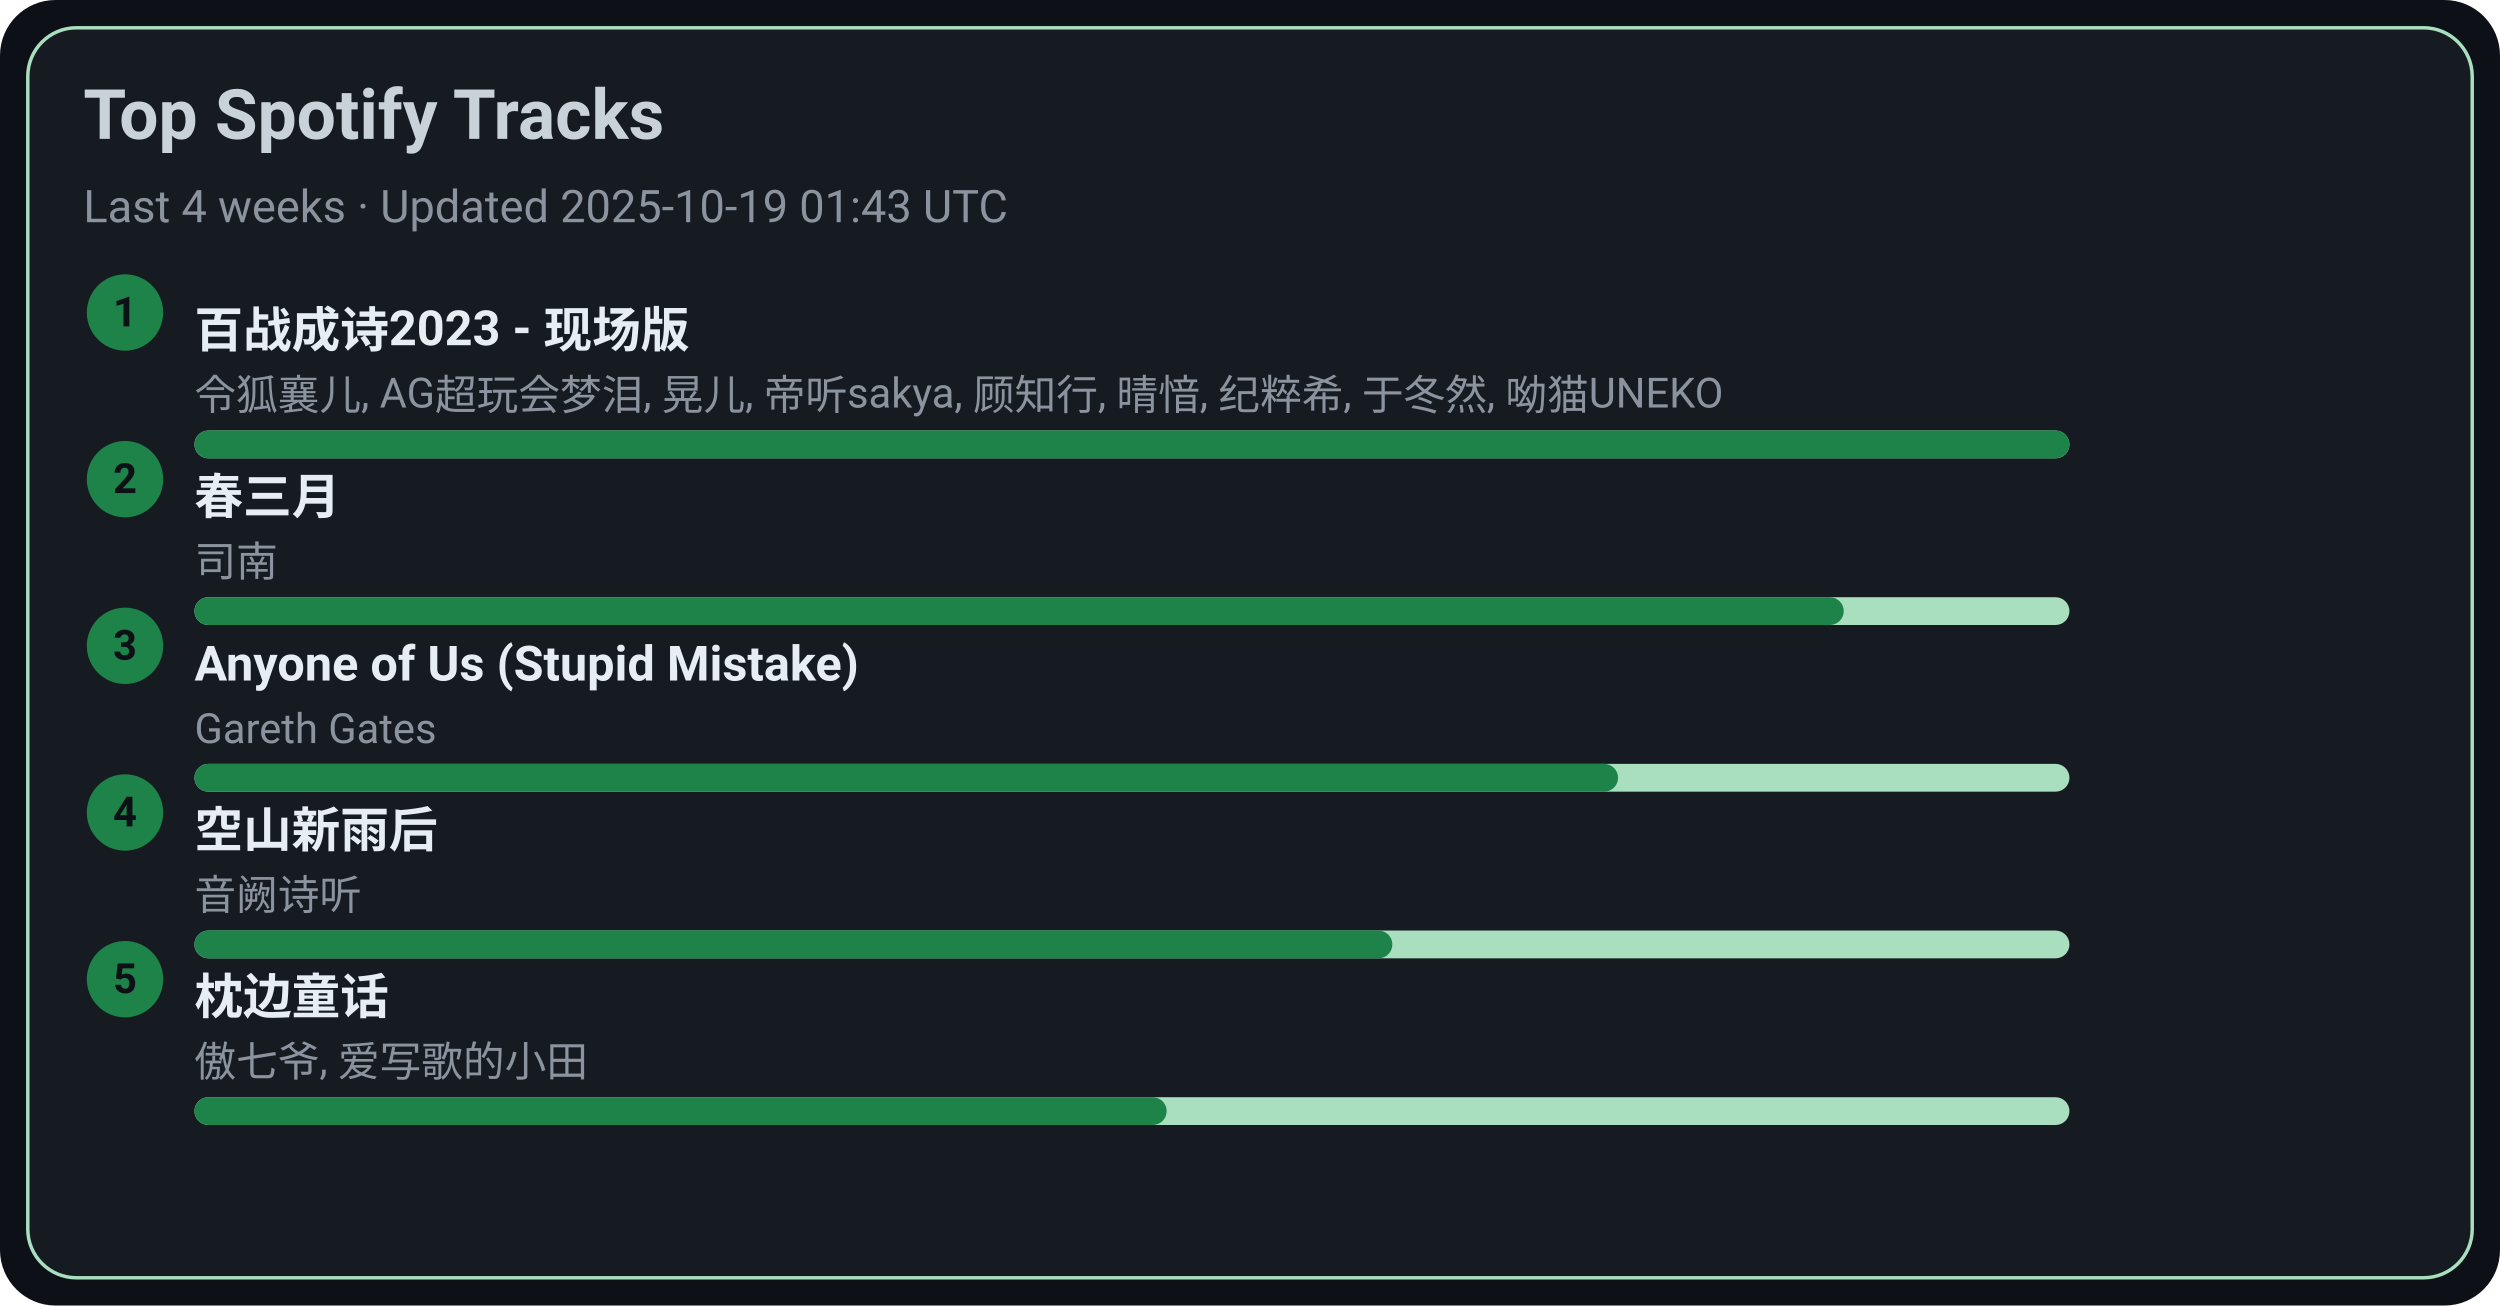
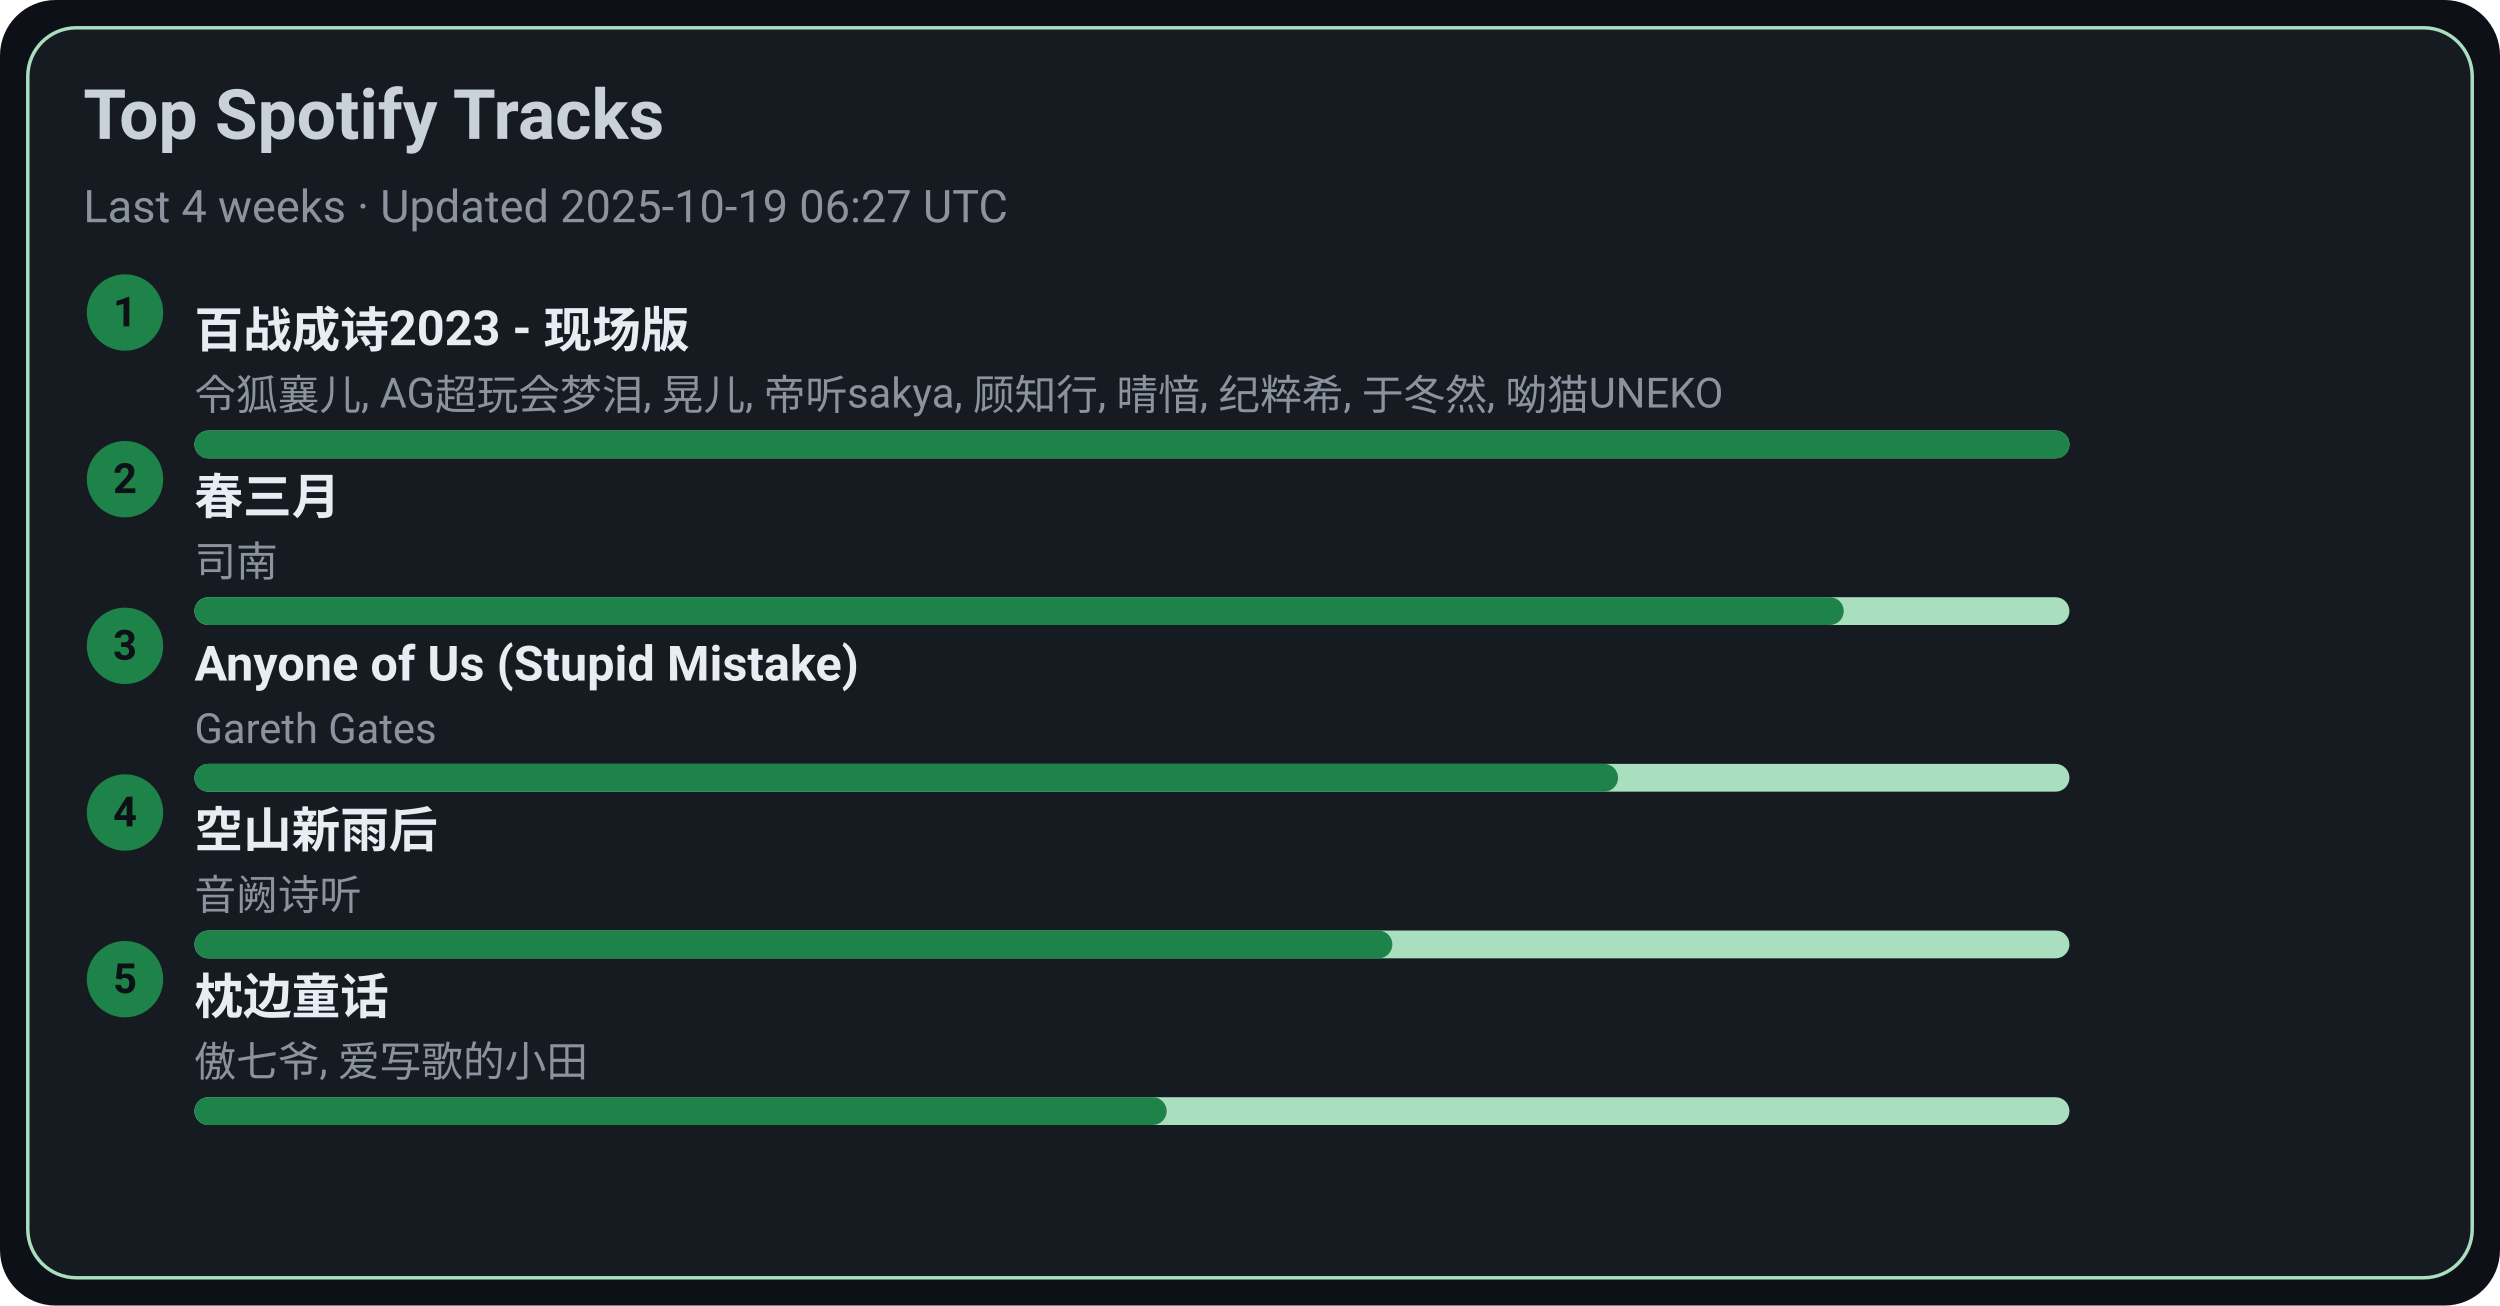
<svg xmlns="http://www.w3.org/2000/svg" width="720" height="376" viewBox="0 0 720 376">
  <style>text{font-family:-apple-system,BlinkMacSystemFont,Segoe UI,Roboto,Ubuntu,Helvetica Neue,Arial,Noto Sans,sans-serif}</style>
  <rect width="720" height="376" rx="16" fill="#0d1117" />
  <rect x="8" y="8" width="704" height="360" rx="14" fill="#161b22" stroke="#A9DFBF" />
  <text x="24" y="40" font-size="20" fill="#c9d1d9" font-weight="600">Top Spotify Tracks</text>
-   <text x="24" y="64" font-size="13" fill="#8b949e">Last 4 weeks · Updated 2025-10-19 01:43 UTC</text>
+   <text x="24" y="64" font-size="13" fill="#8b949e">Last 4 weeks · Updated 2025-10-19 06:27 UTC</text>
  <circle cx="36" cy="90" r="11" fill="#1D8348" />
  <text x="36" y="94" text-anchor="middle" font-size="12" fill="#0d1117" font-weight="700">1</text>
  <a href="https://open.spotify.com/track/2gttnS8fWnDwziLFt2TLEi" target="_blank" rel="noopener noreferrer">
    <text x="56" y="100" font-size="14" fill="#e6edf3" font-weight="600">百战成诗2023 - 现场版</text>
  </a>
  <text x="56" y="118" font-size="12" fill="#8b949e">令狐襄儿, AG超玩会梦泪, 晃儿, 帝听sakya, 顾知行, 晴愔, 纪粹希, 于冬然, 呦猫UNEKO</text>
  <rect x="56" y="124" width="540" height="8" rx="4" fill="#A9DFBF" />
  <rect x="56" y="124" width="540" height="8" rx="4" fill="#1D8348" />
  <circle cx="36" cy="138" r="11" fill="#1D8348" />
  <text x="36" y="142" text-anchor="middle" font-size="12" fill="#0d1117" font-weight="700">2</text>
  <a href="https://open.spotify.com/track/5A9BOP4WTk2UayDlMb8w98" target="_blank" rel="noopener noreferrer">
    <text x="56" y="148" font-size="14" fill="#e6edf3" font-weight="600">春三月</text>
  </a>
  <text x="56" y="166" font-size="12" fill="#8b949e">司南</text>
  <rect x="56" y="172" width="540" height="8" rx="4" fill="#A9DFBF" />
  <rect x="56" y="172" width="475" height="8" rx="4" fill="#1D8348" />
  <circle cx="36" cy="186" r="11" fill="#1D8348" />
  <text x="36" y="190" text-anchor="middle" font-size="12" fill="#0d1117" font-weight="700">3</text>
  <a href="https://open.spotify.com/track/7KZo8AI9F3Vnn3FXEYBL9f" target="_blank" rel="noopener noreferrer">
    <text x="56" y="196" font-size="14" fill="#e6edf3" font-weight="600">Anyone of Us (Stupid Mistake)</text>
  </a>
  <text x="56" y="214" font-size="12" fill="#8b949e">Gareth Gates</text>
  <rect x="56" y="220" width="540" height="8" rx="4" fill="#A9DFBF" />
  <rect x="56" y="220" width="410" height="8" rx="4" fill="#1D8348" />
  <circle cx="36" cy="234" r="11" fill="#1D8348" />
  <text x="36" y="238" text-anchor="middle" font-size="12" fill="#0d1117" font-weight="700">4</text>
  <a href="https://open.spotify.com/track/7c1D58U8AIVOGlYzh5U6sk" target="_blank" rel="noopener noreferrer">
    <text x="56" y="244" font-size="14" fill="#e6edf3" font-weight="600">空山新雨后</text>
  </a>
  <text x="56" y="262" font-size="12" fill="#8b949e">音阙诗听</text>
  <rect x="56" y="268" width="540" height="8" rx="4" fill="#A9DFBF" />
  <rect x="56" y="268" width="345" height="8" rx="4" fill="#1D8348" />
  <circle cx="36" cy="282" r="11" fill="#1D8348" />
  <text x="36" y="286" text-anchor="middle" font-size="12" fill="#0d1117" font-weight="700">5</text>
  <a href="https://open.spotify.com/track/3I8tlHNA9NM8dL0B23xGIY" target="_blank" rel="noopener noreferrer">
    <text x="56" y="292" font-size="14" fill="#e6edf3" font-weight="600">枕边童话</text>
  </a>
  <text x="56" y="310" font-size="12" fill="#8b949e">傲七爷, 爱写歌的小田</text>
  <rect x="56" y="316" width="540" height="8" rx="4" fill="#A9DFBF" />
  <rect x="56" y="316" width="280" height="8" rx="4" fill="#1D8348" />
</svg>
